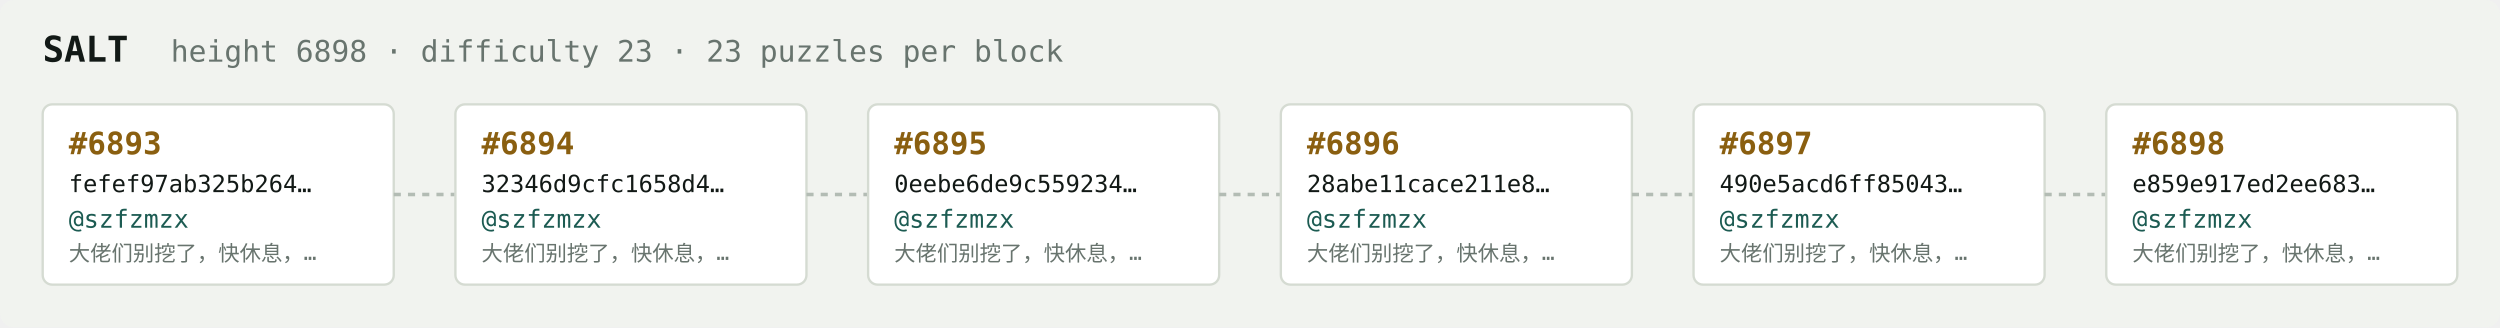
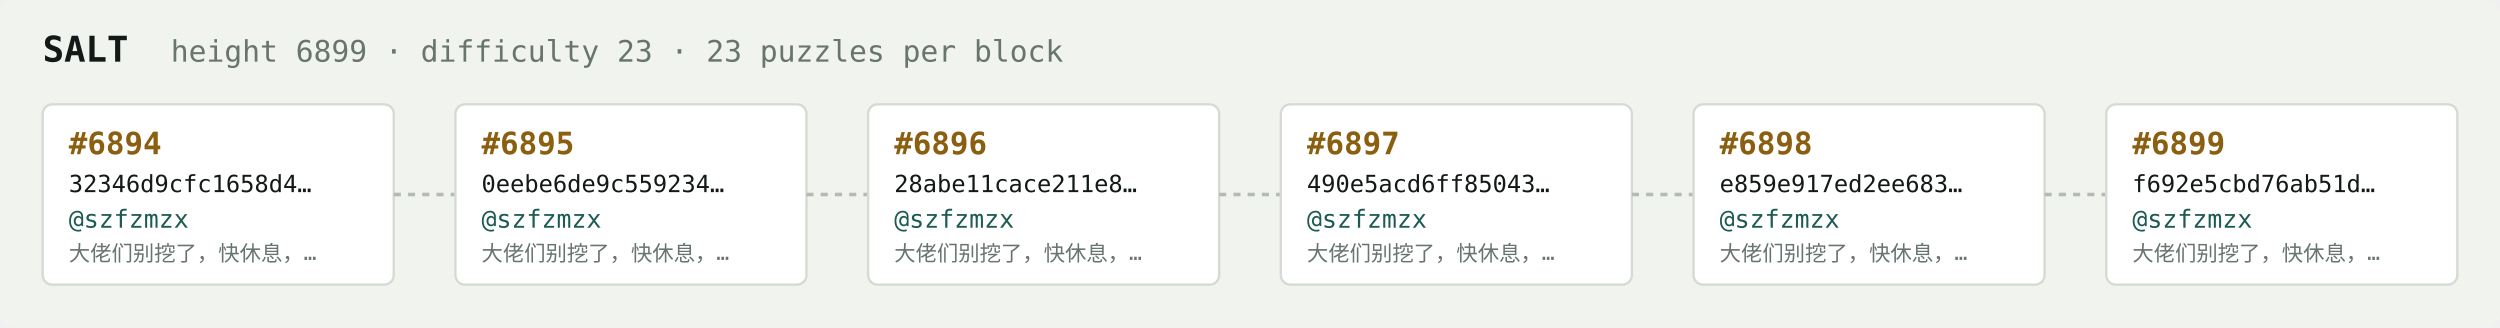
<svg xmlns="http://www.w3.org/2000/svg" width="1054" height="138" viewBox="0 0 1054 138" font-family="ui-monospace,SFMono-Regular,Menlo,monospace">
  <rect fill="#f1f3ef" width="1054" height="138" rx="6" />
  <text x="18" y="26" fill="#121916" font-size="15" font-weight="700">SALT</text>
-   <text x="72" y="26" fill="#68746e" font-size="12.5">height 6898 · difficulty 23 · 23 puzzles per block</text>
+   <text x="72" y="26" fill="#68746e" font-size="12.5">height 6899 · difficulty 23 · 23 puzzles per block</text>
  <rect x="18" y="44" width="148" height="76" rx="4" fill="#ffffff" stroke="#d5dbd2" stroke-width="1" />
-   <text x="29" y="65" fill="#8a5f10" font-size="13" font-weight="700">#6893</text>
-   <text x="29" y="81" fill="#121916" font-size="10">fefef97ab325b264…</text>
+   <text x="29" y="65" fill="#8a5f10" font-size="13" font-weight="700">#6894</text>
+   <text x="29" y="81" fill="#121916" font-size="10">32346d9cfc1658d4…</text>
  <text x="29" y="96" fill="#1c5b52" font-size="10.5">@szfzmzx</text>
  <text x="29" y="110" fill="#68746e" font-size="9">大佬们别挖了，快休息，…</text>
  <line x1="166" y1="82.0" x2="192" y2="82.0" stroke="#b3bcb4" stroke-width="1.5" stroke-dasharray="3 3" />
  <rect x="192" y="44" width="148" height="76" rx="4" fill="#ffffff" stroke="#d5dbd2" stroke-width="1" />
-   <text x="203" y="65" fill="#8a5f10" font-size="13" font-weight="700">#6894</text>
-   <text x="203" y="81" fill="#121916" font-size="10">32346d9cfc1658d4…</text>
+   <text x="203" y="65" fill="#8a5f10" font-size="13" font-weight="700">#6895</text>
+   <text x="203" y="81" fill="#121916" font-size="10">0eebe6de9c559234…</text>
  <text x="203" y="96" fill="#1c5b52" font-size="10.5">@szfzmzx</text>
  <text x="203" y="110" fill="#68746e" font-size="9">大佬们别挖了，快休息，…</text>
  <line x1="340" y1="82.0" x2="366" y2="82.0" stroke="#b3bcb4" stroke-width="1.5" stroke-dasharray="3 3" />
  <rect x="366" y="44" width="148" height="76" rx="4" fill="#ffffff" stroke="#d5dbd2" stroke-width="1" />
-   <text x="377" y="65" fill="#8a5f10" font-size="13" font-weight="700">#6895</text>
-   <text x="377" y="81" fill="#121916" font-size="10">0eebe6de9c559234…</text>
+   <text x="377" y="65" fill="#8a5f10" font-size="13" font-weight="700">#6896</text>
+   <text x="377" y="81" fill="#121916" font-size="10">28abe11cace211e8…</text>
  <text x="377" y="96" fill="#1c5b52" font-size="10.5">@szfzmzx</text>
  <text x="377" y="110" fill="#68746e" font-size="9">大佬们别挖了，快休息，…</text>
  <line x1="514" y1="82.0" x2="540" y2="82.0" stroke="#b3bcb4" stroke-width="1.5" stroke-dasharray="3 3" />
  <rect x="540" y="44" width="148" height="76" rx="4" fill="#ffffff" stroke="#d5dbd2" stroke-width="1" />
-   <text x="551" y="65" fill="#8a5f10" font-size="13" font-weight="700">#6896</text>
-   <text x="551" y="81" fill="#121916" font-size="10">28abe11cace211e8…</text>
+   <text x="551" y="65" fill="#8a5f10" font-size="13" font-weight="700">#6897</text>
+   <text x="551" y="81" fill="#121916" font-size="10">490e5acd6ff85043…</text>
  <text x="551" y="96" fill="#1c5b52" font-size="10.5">@szfzmzx</text>
  <text x="551" y="110" fill="#68746e" font-size="9">大佬们别挖了，快休息，…</text>
  <line x1="688" y1="82.0" x2="714" y2="82.0" stroke="#b3bcb4" stroke-width="1.5" stroke-dasharray="3 3" />
  <rect x="714" y="44" width="148" height="76" rx="4" fill="#ffffff" stroke="#d5dbd2" stroke-width="1" />
-   <text x="725" y="65" fill="#8a5f10" font-size="13" font-weight="700">#6897</text>
-   <text x="725" y="81" fill="#121916" font-size="10">490e5acd6ff85043…</text>
+   <text x="725" y="65" fill="#8a5f10" font-size="13" font-weight="700">#6898</text>
+   <text x="725" y="81" fill="#121916" font-size="10">e859e917ed2ee683…</text>
  <text x="725" y="96" fill="#1c5b52" font-size="10.5">@szfzmzx</text>
  <text x="725" y="110" fill="#68746e" font-size="9">大佬们别挖了，快休息，…</text>
  <line x1="862" y1="82.0" x2="888" y2="82.0" stroke="#b3bcb4" stroke-width="1.5" stroke-dasharray="3 3" />
  <rect x="888" y="44" width="148" height="76" rx="4" fill="#ffffff" stroke="#d5dbd2" stroke-width="1" />
-   <text x="899" y="65" fill="#8a5f10" font-size="13" font-weight="700">#6898</text>
-   <text x="899" y="81" fill="#121916" font-size="10">e859e917ed2ee683…</text>
+   <text x="899" y="65" fill="#8a5f10" font-size="13" font-weight="700">#6899</text>
+   <text x="899" y="81" fill="#121916" font-size="10">f692e5cbd76ab51d…</text>
  <text x="899" y="96" fill="#1c5b52" font-size="10.5">@szfzmzx</text>
  <text x="899" y="110" fill="#68746e" font-size="9">大佬们别挖了，快休息，…</text>
</svg>
